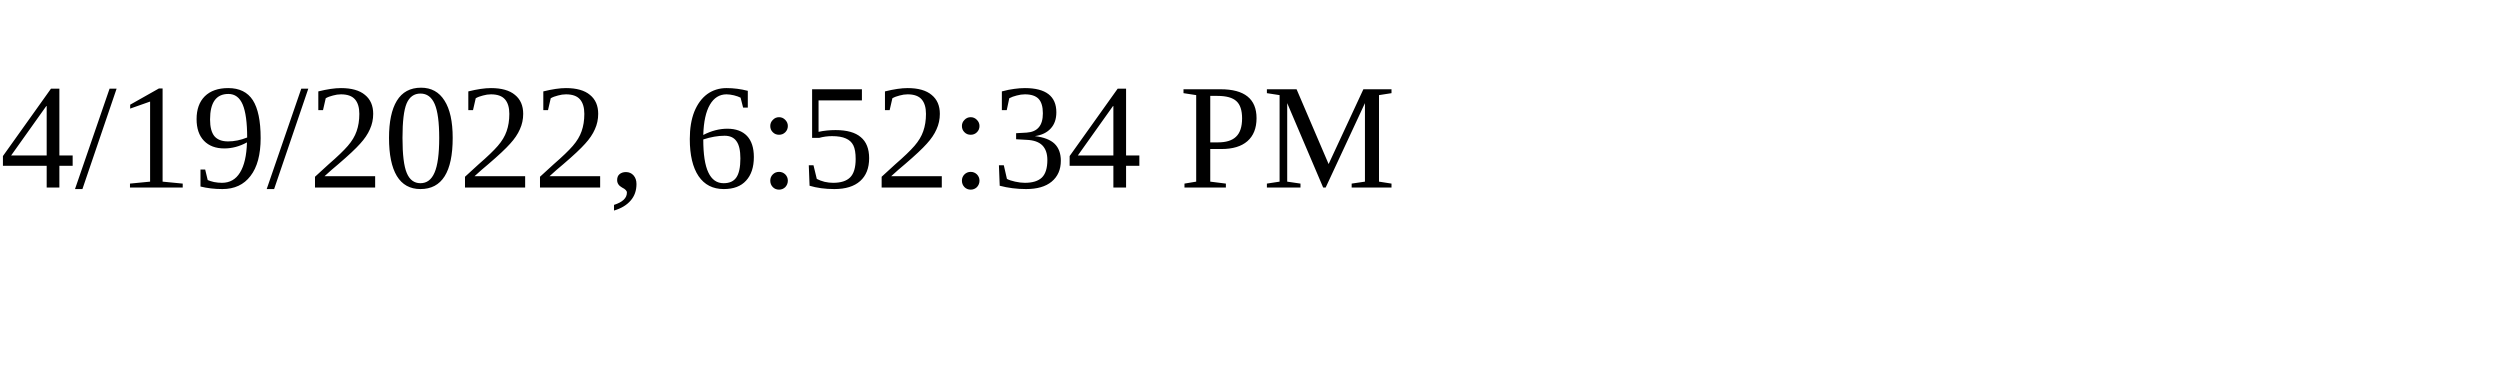
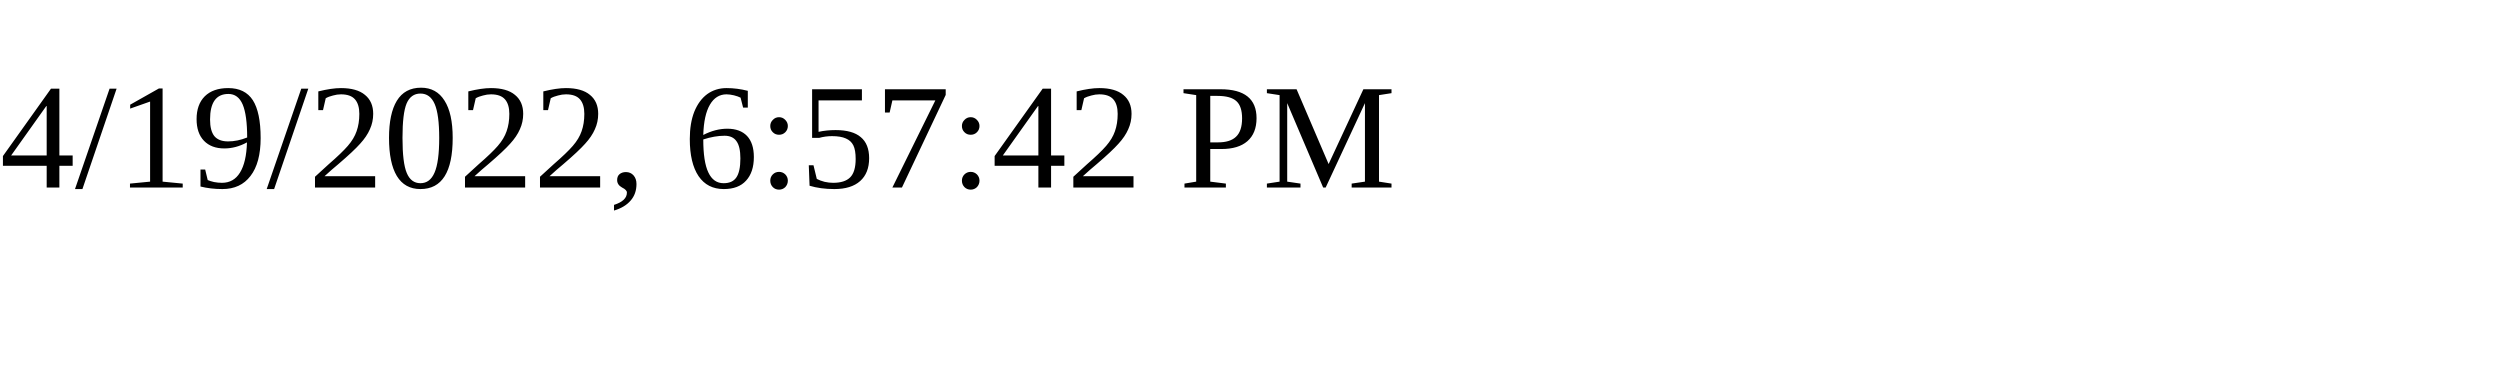
<svg xmlns="http://www.w3.org/2000/svg" height="30" width="200">
-   <text x="0" y="15">4/19/2022, 6:52:34 PM</text>
+   <text x="0" y="15">4/19/2022, 6:57:42 PM</text>
</svg>
